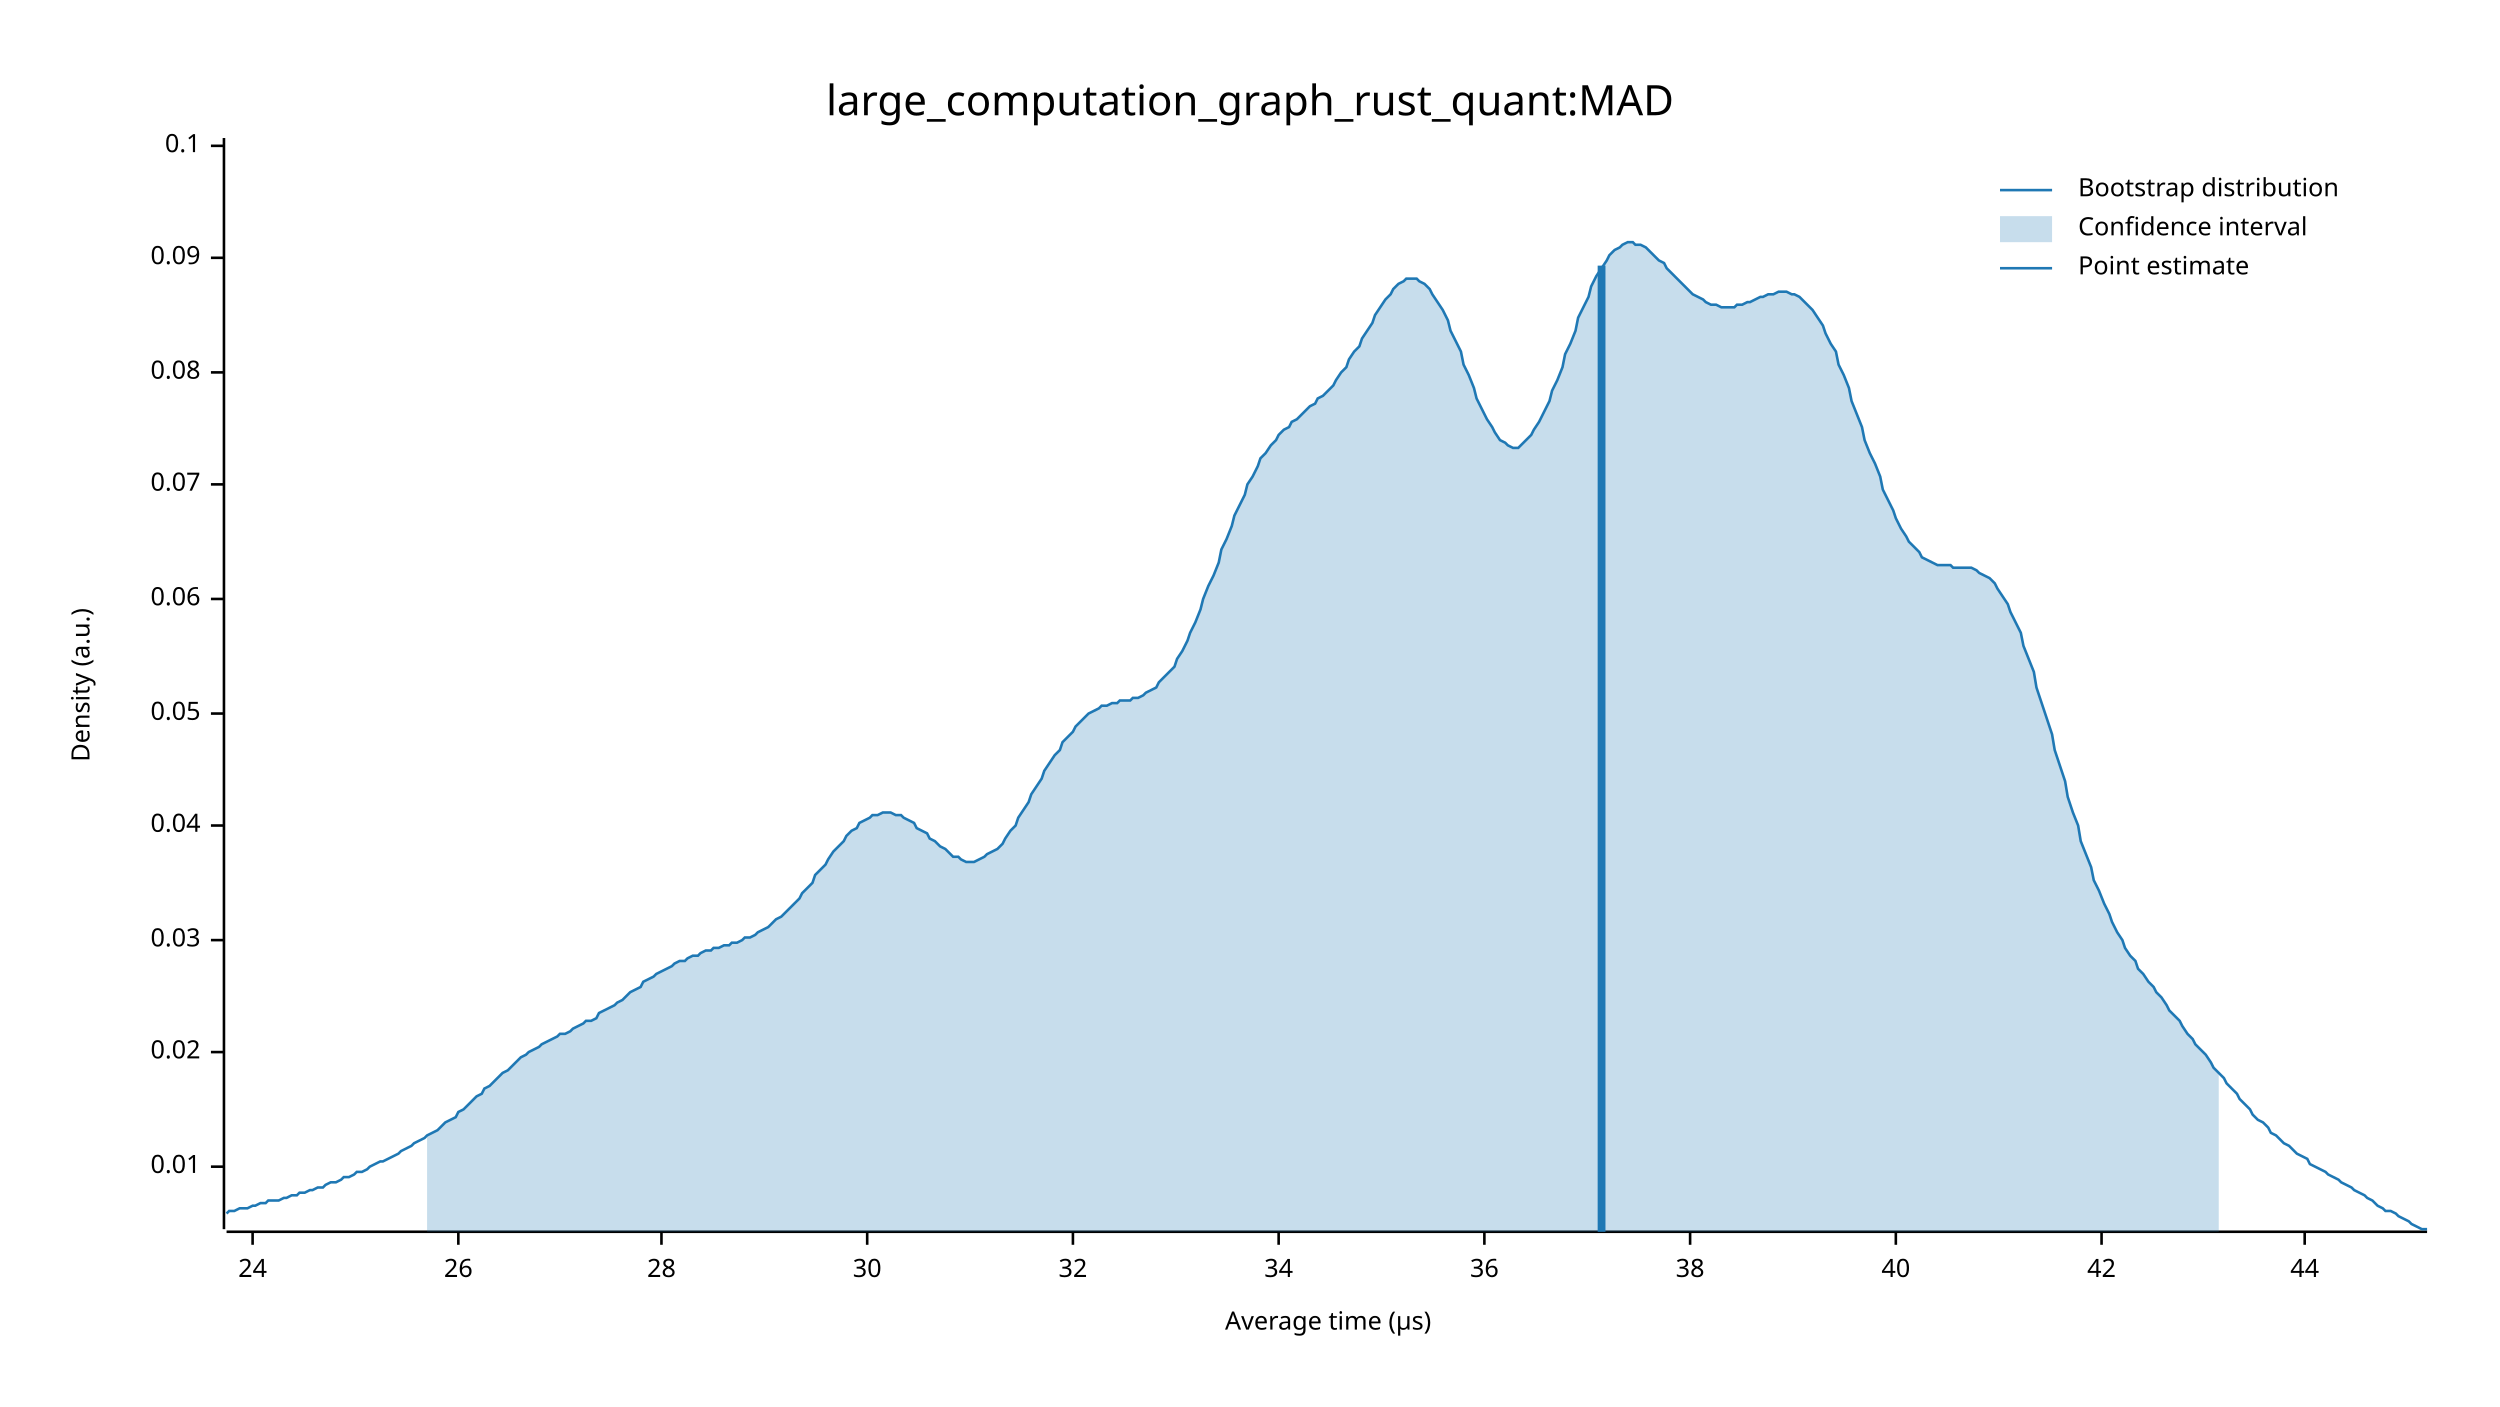
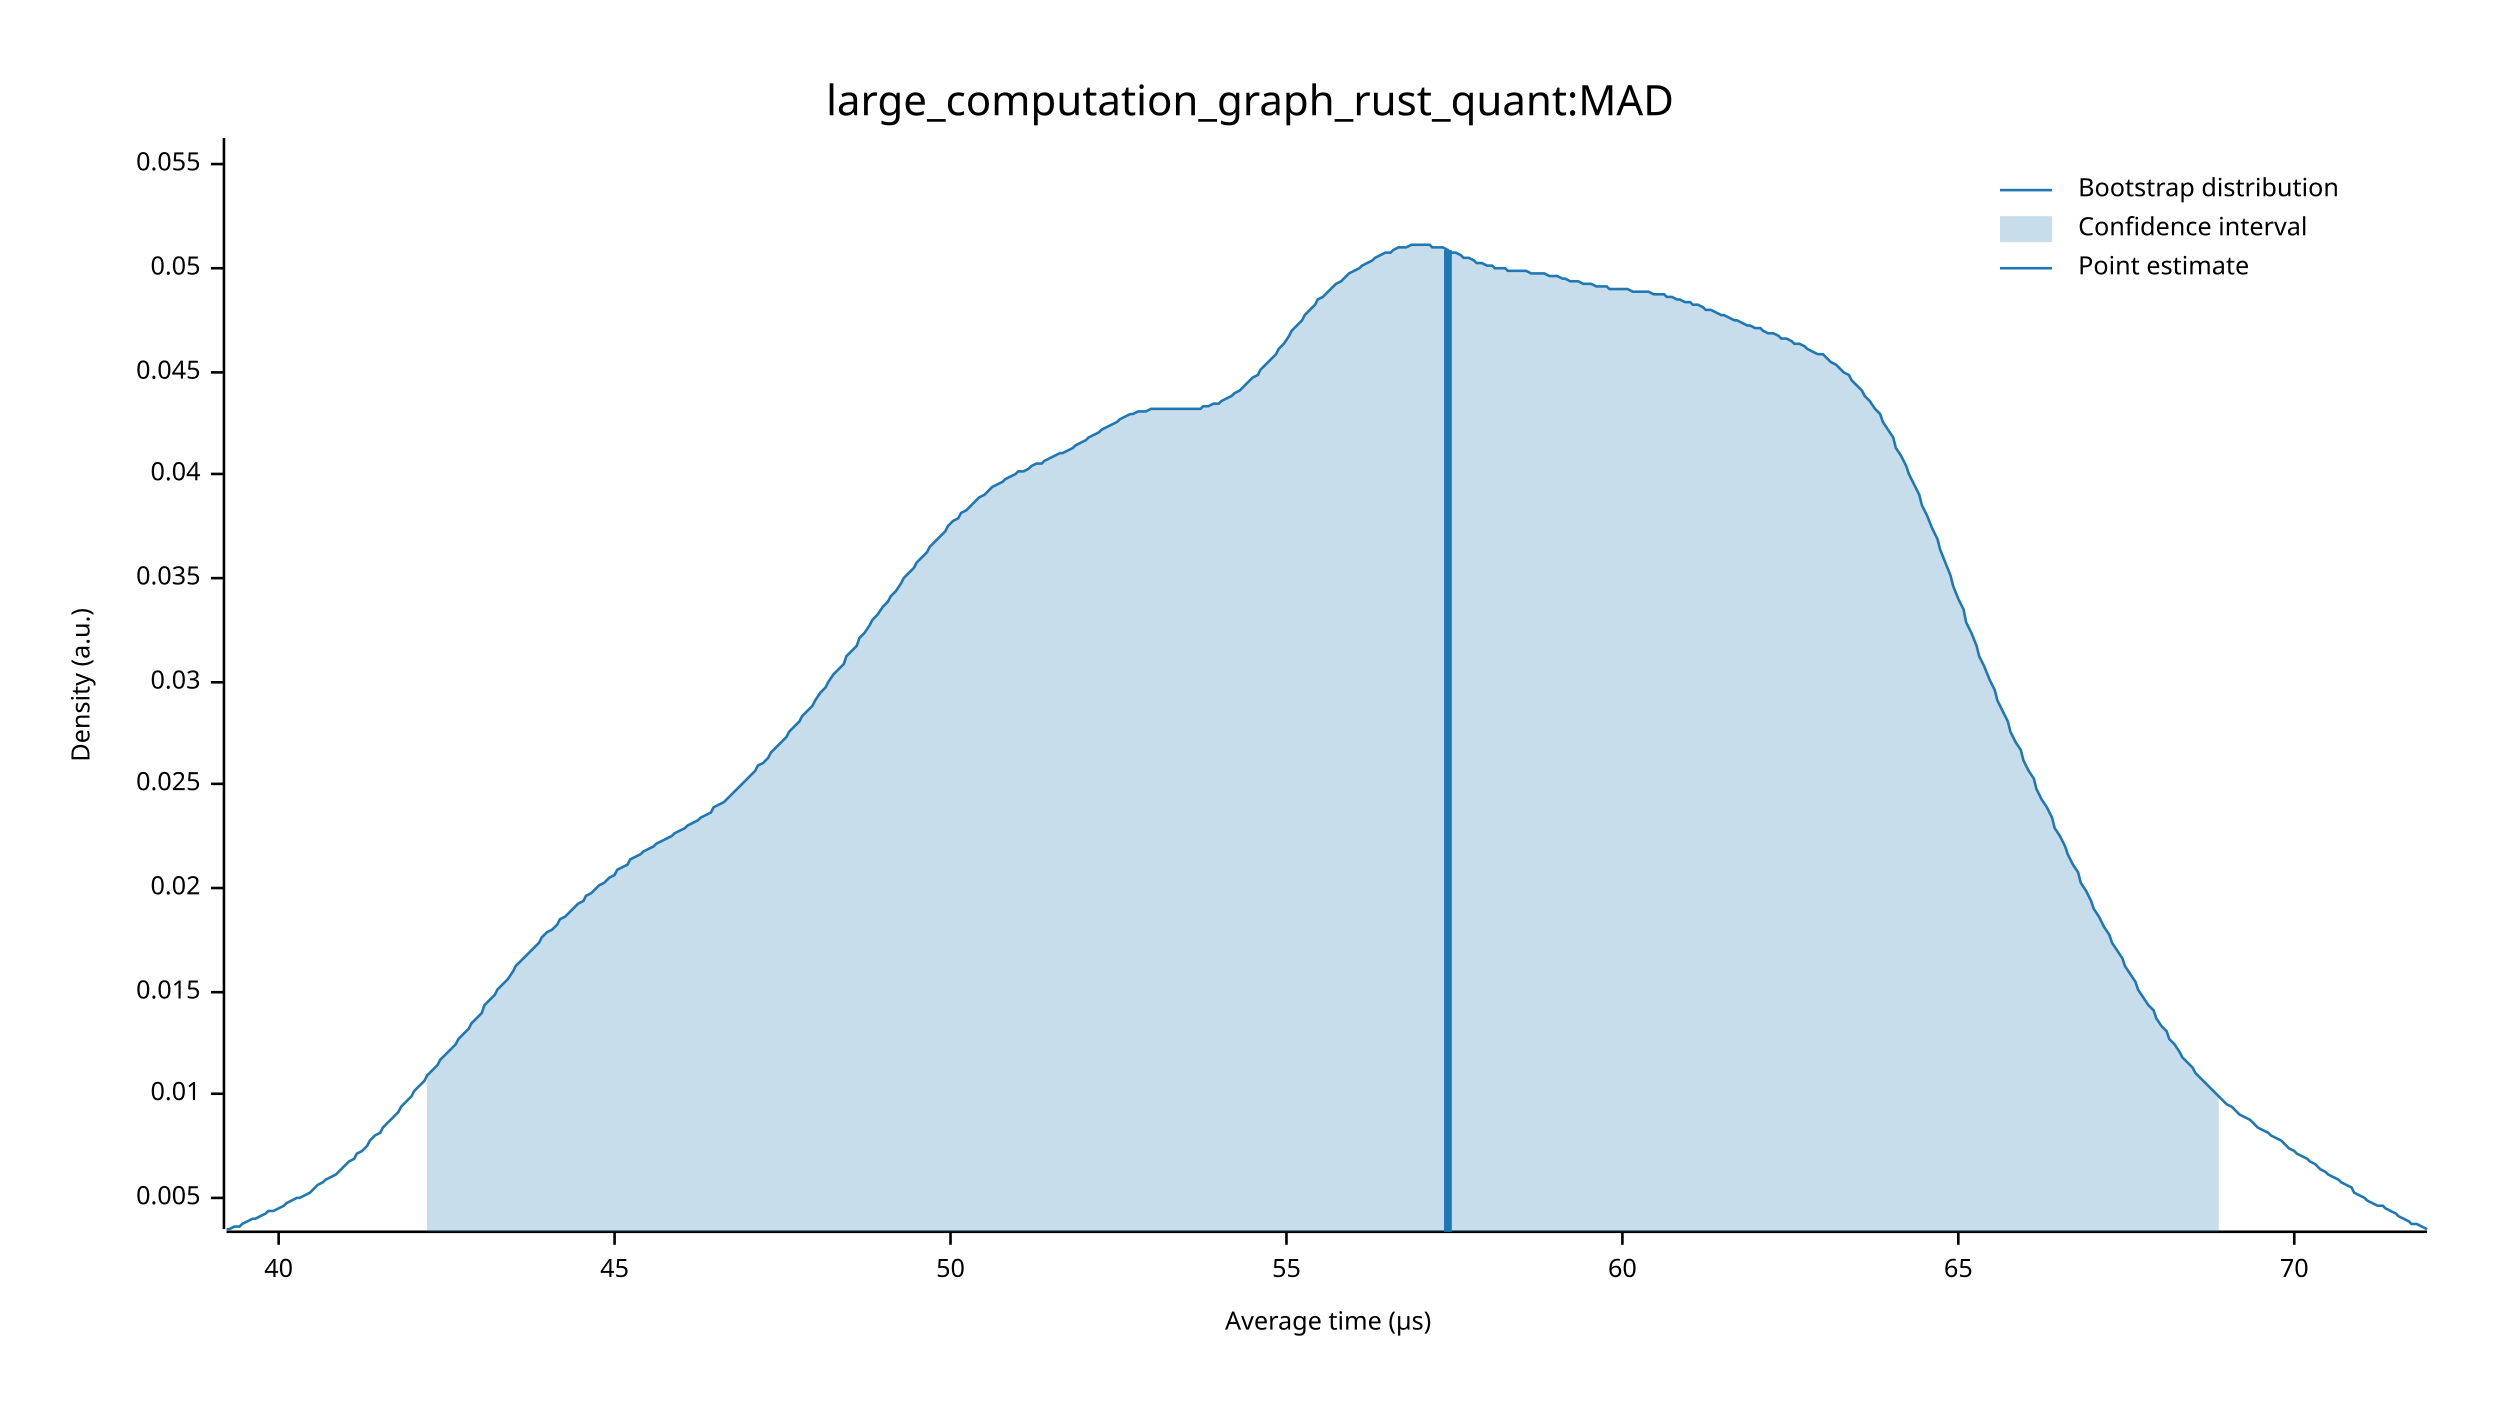
<svg xmlns="http://www.w3.org/2000/svg" width="960" height="540" viewBox="0 0 960 540">
  <text x="480" y="32" dy="0.76em" text-anchor="middle" font-family="sans-serif" font-size="16.129" opacity="1" fill="#000000">
large_computation_graph_rust_quant:MAD
</text>
  <text x="27" y="263" dy="0.76em" text-anchor="middle" font-family="sans-serif" font-size="9.677" opacity="1" fill="#000000" transform="rotate(270, 27, 263)">
Density (a.u.)
</text>
  <text x="510" y="513" dy="-0.5ex" text-anchor="middle" font-family="sans-serif" font-size="9.677" opacity="1" fill="#000000">
Average time (µs)
</text>
  <polyline fill="none" opacity="1" stroke="#000000" stroke-width="1" points="86,53 86,472 " />
-   <text x="77" y="448" dy="0.5ex" text-anchor="end" font-family="sans-serif" font-size="9.677" opacity="1" fill="#000000">
+   <text x="77" y="460" dy="0.5ex" text-anchor="end" font-family="sans-serif" font-size="9.677" opacity="1" fill="#000000">
+ 0.005
+ </text>
+   <polyline fill="none" opacity="1" stroke="#000000" stroke-width="1" points="81,460 86,460 " />
+   <text x="77" y="420" dy="0.5ex" text-anchor="end" font-family="sans-serif" font-size="9.677" opacity="1" fill="#000000">
0.01
</text>
-   <polyline fill="none" opacity="1" stroke="#000000" stroke-width="1" points="81,448 86,448 " />
-   <text x="77" y="404" dy="0.5ex" text-anchor="end" font-family="sans-serif" font-size="9.677" opacity="1" fill="#000000">
+   <polyline fill="none" opacity="1" stroke="#000000" stroke-width="1" points="81,420 86,420 " />
+   <text x="77" y="381" dy="0.5ex" text-anchor="end" font-family="sans-serif" font-size="9.677" opacity="1" fill="#000000">
+ 0.015
+ </text>
+   <polyline fill="none" opacity="1" stroke="#000000" stroke-width="1" points="81,381 86,381 " />
+   <text x="77" y="341" dy="0.5ex" text-anchor="end" font-family="sans-serif" font-size="9.677" opacity="1" fill="#000000">
0.02
</text>
-   <polyline fill="none" opacity="1" stroke="#000000" stroke-width="1" points="81,404 86,404 " />
-   <text x="77" y="361" dy="0.5ex" text-anchor="end" font-family="sans-serif" font-size="9.677" opacity="1" fill="#000000">
+   <polyline fill="none" opacity="1" stroke="#000000" stroke-width="1" points="81,341 86,341 " />
+   <text x="77" y="301" dy="0.5ex" text-anchor="end" font-family="sans-serif" font-size="9.677" opacity="1" fill="#000000">
+ 0.025
+ </text>
+   <polyline fill="none" opacity="1" stroke="#000000" stroke-width="1" points="81,301 86,301 " />
+   <text x="77" y="262" dy="0.5ex" text-anchor="end" font-family="sans-serif" font-size="9.677" opacity="1" fill="#000000">
0.03
</text>
-   <polyline fill="none" opacity="1" stroke="#000000" stroke-width="1" points="81,361 86,361 " />
-   <text x="77" y="317" dy="0.5ex" text-anchor="end" font-family="sans-serif" font-size="9.677" opacity="1" fill="#000000">
+   <polyline fill="none" opacity="1" stroke="#000000" stroke-width="1" points="81,262 86,262 " />
+   <text x="77" y="222" dy="0.5ex" text-anchor="end" font-family="sans-serif" font-size="9.677" opacity="1" fill="#000000">
+ 0.035
+ </text>
+   <polyline fill="none" opacity="1" stroke="#000000" stroke-width="1" points="81,222 86,222 " />
+   <text x="77" y="182" dy="0.5ex" text-anchor="end" font-family="sans-serif" font-size="9.677" opacity="1" fill="#000000">
0.04
</text>
-   <polyline fill="none" opacity="1" stroke="#000000" stroke-width="1" points="81,317 86,317 " />
-   <text x="77" y="274" dy="0.5ex" text-anchor="end" font-family="sans-serif" font-size="9.677" opacity="1" fill="#000000">
+   <polyline fill="none" opacity="1" stroke="#000000" stroke-width="1" points="81,182 86,182 " />
+   <text x="77" y="143" dy="0.5ex" text-anchor="end" font-family="sans-serif" font-size="9.677" opacity="1" fill="#000000">
+ 0.045
+ </text>
+   <polyline fill="none" opacity="1" stroke="#000000" stroke-width="1" points="81,143 86,143 " />
+   <text x="77" y="103" dy="0.5ex" text-anchor="end" font-family="sans-serif" font-size="9.677" opacity="1" fill="#000000">
0.05
</text>
-   <polyline fill="none" opacity="1" stroke="#000000" stroke-width="1" points="81,274 86,274 " />
-   <text x="77" y="230" dy="0.5ex" text-anchor="end" font-family="sans-serif" font-size="9.677" opacity="1" fill="#000000">
- 0.06
+   <polyline fill="none" opacity="1" stroke="#000000" stroke-width="1" points="81,103 86,103 " />
+   <text x="77" y="63" dy="0.5ex" text-anchor="end" font-family="sans-serif" font-size="9.677" opacity="1" fill="#000000">
+ 0.055
</text>
-   <polyline fill="none" opacity="1" stroke="#000000" stroke-width="1" points="81,230 86,230 " />
-   <text x="77" y="186" dy="0.5ex" text-anchor="end" font-family="sans-serif" font-size="9.677" opacity="1" fill="#000000">
- 0.07
- </text>
-   <polyline fill="none" opacity="1" stroke="#000000" stroke-width="1" points="81,186 86,186 " />
-   <text x="77" y="143" dy="0.5ex" text-anchor="end" font-family="sans-serif" font-size="9.677" opacity="1" fill="#000000">
- 0.08
- </text>
-   <polyline fill="none" opacity="1" stroke="#000000" stroke-width="1" points="81,143 86,143 " />
-   <text x="77" y="99" dy="0.5ex" text-anchor="end" font-family="sans-serif" font-size="9.677" opacity="1" fill="#000000">
- 0.09
- </text>
-   <polyline fill="none" opacity="1" stroke="#000000" stroke-width="1" points="81,99 86,99 " />
-   <text x="77" y="56" dy="0.5ex" text-anchor="end" font-family="sans-serif" font-size="9.677" opacity="1" fill="#000000">
- 0.1
- </text>
-   <polyline fill="none" opacity="1" stroke="#000000" stroke-width="1" points="81,56 86,56 " />
+   <polyline fill="none" opacity="1" stroke="#000000" stroke-width="1" points="81,63 86,63 " />
  <polyline fill="none" opacity="1" stroke="#000000" stroke-width="1" points="87,473 932,473 " />
-   <text x="97" y="483" dy="0.76em" text-anchor="middle" font-family="sans-serif" font-size="9.677" opacity="1" fill="#000000">
- 24
- </text>
-   <polyline fill="none" opacity="1" stroke="#000000" stroke-width="1" points="97,473 97,478 " />
-   <text x="176" y="483" dy="0.76em" text-anchor="middle" font-family="sans-serif" font-size="9.677" opacity="1" fill="#000000">
- 26
- </text>
-   <polyline fill="none" opacity="1" stroke="#000000" stroke-width="1" points="176,473 176,478 " />
-   <text x="254" y="483" dy="0.76em" text-anchor="middle" font-family="sans-serif" font-size="9.677" opacity="1" fill="#000000">
- 28
- </text>
-   <polyline fill="none" opacity="1" stroke="#000000" stroke-width="1" points="254,473 254,478 " />
-   <text x="333" y="483" dy="0.76em" text-anchor="middle" font-family="sans-serif" font-size="9.677" opacity="1" fill="#000000">
- 30
- </text>
-   <polyline fill="none" opacity="1" stroke="#000000" stroke-width="1" points="333,473 333,478 " />
-   <text x="412" y="483" dy="0.76em" text-anchor="middle" font-family="sans-serif" font-size="9.677" opacity="1" fill="#000000">
- 32
- </text>
-   <polyline fill="none" opacity="1" stroke="#000000" stroke-width="1" points="412,473 412,478 " />
-   <text x="491" y="483" dy="0.76em" text-anchor="middle" font-family="sans-serif" font-size="9.677" opacity="1" fill="#000000">
- 34
- </text>
-   <polyline fill="none" opacity="1" stroke="#000000" stroke-width="1" points="491,473 491,478 " />
-   <text x="570" y="483" dy="0.76em" text-anchor="middle" font-family="sans-serif" font-size="9.677" opacity="1" fill="#000000">
- 36
- </text>
-   <polyline fill="none" opacity="1" stroke="#000000" stroke-width="1" points="570,473 570,478 " />
-   <text x="649" y="483" dy="0.76em" text-anchor="middle" font-family="sans-serif" font-size="9.677" opacity="1" fill="#000000">
- 38
- </text>
-   <polyline fill="none" opacity="1" stroke="#000000" stroke-width="1" points="649,473 649,478 " />
-   <text x="728" y="483" dy="0.76em" text-anchor="middle" font-family="sans-serif" font-size="9.677" opacity="1" fill="#000000">
+   <text x="107" y="483" dy="0.76em" text-anchor="middle" font-family="sans-serif" font-size="9.677" opacity="1" fill="#000000">
40
</text>
-   <polyline fill="none" opacity="1" stroke="#000000" stroke-width="1" points="728,473 728,478 " />
-   <text x="807" y="483" dy="0.76em" text-anchor="middle" font-family="sans-serif" font-size="9.677" opacity="1" fill="#000000">
- 42
+   <polyline fill="none" opacity="1" stroke="#000000" stroke-width="1" points="107,473 107,478 " />
+   <text x="236" y="483" dy="0.76em" text-anchor="middle" font-family="sans-serif" font-size="9.677" opacity="1" fill="#000000">
+ 45
</text>
-   <polyline fill="none" opacity="1" stroke="#000000" stroke-width="1" points="807,473 807,478 " />
-   <text x="885" y="483" dy="0.76em" text-anchor="middle" font-family="sans-serif" font-size="9.677" opacity="1" fill="#000000">
- 44
+   <polyline fill="none" opacity="1" stroke="#000000" stroke-width="1" points="236,473 236,478 " />
+   <text x="365" y="483" dy="0.76em" text-anchor="middle" font-family="sans-serif" font-size="9.677" opacity="1" fill="#000000">
+ 50
</text>
-   <polyline fill="none" opacity="1" stroke="#000000" stroke-width="1" points="885,473 885,478 " />
-   <polyline fill="none" opacity="1" stroke="#1F78B4" stroke-width="1" points="87,466 88,465 90,465 92,464 93,464 95,464 97,463 98,463 100,462 102,462 103,461 105,461 107,461 109,460 110,460 112,459 114,459 115,458 117,458 119,457 120,457 122,456 124,456 125,455 127,454 129,454 131,453 132,452 134,452 136,451 137,450 139,450 141,449 142,448 144,447 146,446 147,446 149,445 151,444 153,443 154,442 156,441 158,440 159,439 161,438 163,437 164,436 166,435 168,434 169,433 171,431 173,430 175,429 176,427 178,426 180,424 181,423 183,421 185,420 186,418 188,417 190,415 191,414 193,412 195,411 197,409 198,408 200,406 202,405 203,404 205,403 207,402 208,401 210,400 212,399 214,398 215,397 217,397 219,396 220,395 222,394 224,393 225,392 227,392 229,391 230,389 232,388 234,387 236,386 237,385 239,384 241,382 242,381 244,380 246,379 247,377 249,376 251,375 252,374 254,373 256,372 258,371 259,370 261,369 263,369 264,368 266,367 268,367 269,366 271,365 273,365 274,364 276,364 278,363 280,363 281,362 283,362 285,361 286,360 288,360 290,359 291,358 293,357 295,356 296,355 298,353 300,352 302,350 303,349 305,347 307,345 308,343 310,341 312,339 313,336 315,334 317,332 318,330 320,327 322,325 324,323 325,321 327,319 329,318 330,316 332,315 334,314 335,313 337,313 339,312 341,312 342,312 344,313 346,313 347,314 349,315 351,316 352,318 354,319 356,320 357,322 359,323 361,325 363,326 364,327 366,329 368,329 369,330 371,331 373,331 374,331 376,330 378,329 379,328 381,327 383,326 385,324 386,322 388,319 390,317 391,314 393,311 395,308 396,305 398,302 400,299 401,296 403,293 405,290 407,288 408,285 410,283 412,281 413,279 415,277 417,275 418,274 420,273 422,272 423,271 425,271 427,270 429,270 430,269 432,269 434,269 435,268 437,268 439,267 440,266 442,265 444,264 445,262 447,260 449,258 451,256 452,253 454,250 456,246 457,243 459,239 461,234 462,230 464,225 466,221 468,216 469,211 471,207 473,202 474,198 476,194 478,190 479,186 481,183 483,179 484,176 486,174 488,171 490,169 491,167 493,165 495,164 496,162 498,161 500,159 501,158 503,156 505,155 506,153 508,152 510,150 512,148 513,146 515,143 517,141 518,138 520,135 522,133 523,130 525,127 527,124 528,121 530,118 532,115 534,113 535,111 537,109 539,108 540,107 542,107 544,107 545,108 547,109 549,111 550,113 552,116 554,119 556,123 557,127 559,131 561,135 562,140 564,144 566,149 567,153 569,157 571,161 573,164 574,166 576,169 578,170 579,171 581,172 583,172 584,171 586,169 588,167 589,165 591,162 593,158 595,154 596,150 598,146 600,141 601,136 603,132 605,127 606,122 608,118 610,114 611,110 613,106 615,103 617,100 618,98 620,96 622,95 623,94 625,93 627,93 628,94 630,94 632,95 633,96 635,98 637,100 639,101 640,103 642,105 644,107 645,108 647,110 649,112 650,113 652,114 654,115 655,116 657,117 659,117 661,118 662,118 664,118 666,118 667,117 669,117 671,116 672,116 674,115 676,114 677,114 679,113 681,113 683,112 684,112 686,112 688,113 689,113 691,114 693,116 694,117 696,119 698,122 700,125 701,128 703,132 705,135 706,140 708,144 710,149 711,154 713,159 715,164 716,169 718,174 720,178 722,183 723,188 725,192 727,196 728,199 730,203 732,206 733,208 735,210 737,212 738,214 740,215 742,216 744,217 745,217 747,217 749,217 750,218 752,218 754,218 755,218 757,218 759,219 760,220 762,221 764,222 766,224 767,226 769,229 771,232 772,235 774,239 776,243 777,248 779,253 781,258 782,264 784,270 786,276 788,282 789,288 791,294 793,300 794,306 796,312 798,317 799,323 801,328 803,333 804,338 806,342 808,347 810,351 811,354 813,358 815,361 816,364 818,367 820,369 821,372 823,374 825,377 827,379 828,381 830,383 832,386 833,388 835,390 837,392 838,394 840,397 842,399 843,401 845,403 847,405 849,408 850,410 852,412 854,414 855,416 857,418 859,420 860,422 862,424 864,426 865,428 867,430 869,431 871,433 872,435 874,436 876,438 877,439 879,440 881,442 882,443 884,444 886,445 887,447 889,448 891,449 893,450 894,451 896,452 898,453 899,454 901,455 903,456 904,457 906,458 908,459 909,460 911,461 913,463 915,464 916,465 918,465 920,466 921,467 923,468 925,469 926,470 928,471 930,472 932,472 " />
-   <polygon opacity="0.25" fill="#1F78B4" points="164,436 166,435 168,434 169,433 171,431 173,430 175,429 176,427 178,426 180,424 181,423 183,421 185,420 186,418 188,417 190,415 191,414 193,412 195,411 197,409 198,408 200,406 202,405 203,404 205,403 207,402 208,401 210,400 212,399 214,398 215,397 217,397 219,396 220,395 222,394 224,393 225,392 227,392 229,391 230,389 232,388 234,387 236,386 237,385 239,384 241,382 242,381 244,380 246,379 247,377 249,376 251,375 252,374 254,373 256,372 258,371 259,370 261,369 263,369 264,368 266,367 268,367 269,366 271,365 273,365 274,364 276,364 278,363 280,363 281,362 283,362 285,361 286,360 288,360 290,359 291,358 293,357 295,356 296,355 298,353 300,352 302,350 303,349 305,347 307,345 308,343 310,341 312,339 313,336 315,334 317,332 318,330 320,327 322,325 324,323 325,321 327,319 329,318 330,316 332,315 334,314 335,313 337,313 339,312 341,312 342,312 344,313 346,313 347,314 349,315 351,316 352,318 354,319 356,320 357,322 359,323 361,325 363,326 364,327 366,329 368,329 369,330 371,331 373,331 374,331 376,330 378,329 379,328 381,327 383,326 385,324 386,322 388,319 390,317 391,314 393,311 395,308 396,305 398,302 400,299 401,296 403,293 405,290 407,288 408,285 410,283 412,281 413,279 415,277 417,275 418,274 420,273 422,272 423,271 425,271 427,270 429,270 430,269 432,269 434,269 435,268 437,268 439,267 440,266 442,265 444,264 445,262 447,260 449,258 451,256 452,253 454,250 456,246 457,243 459,239 461,234 462,230 464,225 466,221 468,216 469,211 471,207 473,202 474,198 476,194 478,190 479,186 481,183 483,179 484,176 486,174 488,171 490,169 491,167 493,165 495,164 496,162 498,161 500,159 501,158 503,156 505,155 506,153 508,152 510,150 512,148 513,146 515,143 517,141 518,138 520,135 522,133 523,130 525,127 527,124 528,121 530,118 532,115 534,113 535,111 537,109 539,108 540,107 542,107 544,107 545,108 547,109 549,111 550,113 552,116 554,119 556,123 557,127 559,131 561,135 562,140 564,144 566,149 567,153 569,157 571,161 573,164 574,166 576,169 578,170 579,171 581,172 583,172 584,171 586,169 588,167 589,165 591,162 593,158 595,154 596,150 598,146 600,141 601,136 603,132 605,127 606,122 608,118 610,114 611,110 613,106 615,103 617,100 618,98 620,96 622,95 623,94 625,93 627,93 628,94 630,94 632,95 633,96 635,98 637,100 639,101 640,103 642,105 644,107 645,108 647,110 649,112 650,113 652,114 654,115 655,116 657,117 659,117 661,118 662,118 664,118 666,118 667,117 669,117 671,116 672,116 674,115 676,114 677,114 679,113 681,113 683,112 684,112 686,112 688,113 689,113 691,114 693,116 694,117 696,119 698,122 700,125 701,128 703,132 705,135 706,140 708,144 710,149 711,154 713,159 715,164 716,169 718,174 720,178 722,183 723,188 725,192 727,196 728,199 730,203 732,206 733,208 735,210 737,212 738,214 740,215 742,216 744,217 745,217 747,217 749,217 750,218 752,218 754,218 755,218 757,218 759,219 760,220 762,221 764,222 766,224 767,226 769,229 771,232 772,235 774,239 776,243 777,248 779,253 781,258 782,264 784,270 786,276 788,282 789,288 791,294 793,300 794,306 796,312 798,317 799,323 801,328 803,333 804,338 806,342 808,347 810,351 811,354 813,358 815,361 816,364 818,367 820,369 821,372 823,374 825,377 827,379 828,381 830,383 832,386 833,388 835,390 837,392 838,394 840,397 842,399 843,401 845,403 847,405 849,408 850,410 852,412 852,473 164,473 " />
-   <polyline fill="none" opacity="1" stroke="#1F78B4" stroke-width="3" points="615,473 615,102 " />
+   <polyline fill="none" opacity="1" stroke="#000000" stroke-width="1" points="365,473 365,478 " />
+   <text x="494" y="483" dy="0.76em" text-anchor="middle" font-family="sans-serif" font-size="9.677" opacity="1" fill="#000000">
+ 55
+ </text>
+   <polyline fill="none" opacity="1" stroke="#000000" stroke-width="1" points="494,473 494,478 " />
+   <text x="623" y="483" dy="0.76em" text-anchor="middle" font-family="sans-serif" font-size="9.677" opacity="1" fill="#000000">
+ 60
+ </text>
+   <polyline fill="none" opacity="1" stroke="#000000" stroke-width="1" points="623,473 623,478 " />
+   <text x="752" y="483" dy="0.76em" text-anchor="middle" font-family="sans-serif" font-size="9.677" opacity="1" fill="#000000">
+ 65
+ </text>
+   <polyline fill="none" opacity="1" stroke="#000000" stroke-width="1" points="752,473 752,478 " />
+   <text x="881" y="483" dy="0.76em" text-anchor="middle" font-family="sans-serif" font-size="9.677" opacity="1" fill="#000000">
+ 70
+ </text>
+   <polyline fill="none" opacity="1" stroke="#000000" stroke-width="1" points="881,473 881,478 " />
+   <polyline fill="none" opacity="1" stroke="#1F78B4" stroke-width="1" points="87,472 88,472 90,471 92,471 93,470 95,469 97,468 98,468 100,467 102,466 103,465 105,465 107,464 109,463 110,462 112,461 114,460 115,460 117,459 119,458 120,457 122,455 124,454 125,453 127,452 129,451 131,449 132,448 134,446 136,445 137,443 139,442 141,440 142,438 144,436 146,435 147,433 149,431 151,429 153,427 154,425 156,423 158,421 159,419 161,417 163,415 164,413 166,411 168,409 169,407 171,405 173,403 175,401 176,399 178,397 180,395 181,393 183,391 185,389 186,386 188,384 190,382 191,380 193,378 195,376 197,373 198,371 200,369 202,367 203,366 205,364 207,362 208,360 210,358 212,357 214,355 215,353 217,352 219,350 220,349 222,347 224,346 225,344 227,343 229,341 230,340 232,339 234,337 236,336 237,334 239,333 241,332 242,330 244,329 246,328 247,327 249,326 251,325 252,324 254,323 256,322 258,321 259,320 261,319 263,318 264,317 266,316 268,315 269,314 271,313 273,312 274,310 276,309 278,308 280,306 281,305 283,303 285,301 286,300 288,298 290,296 291,294 293,293 295,291 296,289 298,287 300,285 302,283 303,281 305,279 307,277 308,275 310,273 312,271 313,269 315,266 317,264 318,262 320,259 322,257 324,255 325,252 327,250 329,248 330,245 332,243 334,240 335,238 337,236 339,233 341,231 342,229 344,227 346,224 347,222 349,220 351,218 352,216 354,214 356,212 357,210 359,208 361,206 363,204 364,202 366,200 368,199 369,197 371,196 373,194 374,193 376,191 378,190 379,189 381,187 383,186 385,185 386,184 388,183 390,182 391,181 393,181 395,180 396,179 398,178 400,178 401,177 403,176 405,175 407,174 408,174 410,173 412,172 413,171 415,170 417,169 418,168 420,167 422,166 423,165 425,164 427,163 429,162 430,161 432,160 434,159 435,159 437,158 439,158 440,158 442,157 444,157 445,157 447,157 449,157 451,157 452,157 454,157 456,157 457,157 459,157 461,157 462,156 464,156 466,155 468,155 469,154 471,153 473,152 474,151 476,150 478,148 479,147 481,145 483,144 484,142 486,140 488,138 490,136 491,134 493,132 495,129 496,127 498,125 500,123 501,121 503,119 505,117 506,115 508,114 510,112 512,110 513,109 515,108 517,106 518,105 520,104 522,103 523,102 525,101 527,100 528,99 530,98 532,97 534,97 535,96 537,95 539,95 540,95 542,94 544,94 545,94 547,94 549,94 550,95 552,95 554,95 556,96 557,97 559,97 561,98 562,99 564,99 566,100 567,101 569,101 571,102 573,102 574,103 576,103 578,103 579,104 581,104 583,104 584,104 586,104 588,105 589,105 591,105 593,105 595,106 596,106 598,106 600,107 601,107 603,108 605,108 606,108 608,109 610,109 611,109 613,110 615,110 617,110 618,111 620,111 622,111 623,111 625,111 627,112 628,112 630,112 632,112 633,112 635,113 637,113 639,113 640,114 642,114 644,115 645,115 647,116 649,116 650,117 652,117 654,118 655,119 657,119 659,120 661,121 662,121 664,122 666,123 667,123 669,124 671,125 672,125 674,126 676,126 677,127 679,128 681,128 683,129 684,130 686,130 688,131 689,132 691,132 693,133 694,134 696,135 698,136 700,136 701,137 703,139 705,140 706,141 708,143 710,144 711,146 713,148 715,150 716,152 718,154 720,157 722,159 723,162 725,165 727,168 728,172 730,175 732,179 733,182 735,186 737,190 738,194 740,198 742,203 744,207 745,211 747,216 749,221 750,225 752,230 754,234 755,239 757,243 759,248 760,252 762,256 764,261 766,265 767,269 769,273 771,277 772,281 774,285 776,288 777,292 779,296 781,299 782,303 784,307 786,310 788,314 789,318 791,321 793,325 794,328 796,332 798,335 799,339 801,342 803,346 804,349 806,352 808,356 810,359 811,362 813,365 815,368 816,371 818,374 820,377 821,380 823,383 825,386 827,388 828,391 830,394 832,396 833,399 835,401 837,404 838,406 840,408 842,410 843,412 845,414 847,416 849,418 850,419 852,421 854,423 855,424 857,425 859,427 860,428 862,429 864,430 865,431 867,433 869,434 871,435 872,436 874,437 876,438 877,439 879,441 881,442 882,443 884,444 886,445 887,446 889,447 891,449 893,450 894,451 896,452 898,453 899,454 901,455 903,456 904,458 906,459 908,460 909,461 911,462 913,463 915,463 916,464 918,465 920,466 921,467 923,468 925,469 926,470 928,470 930,471 932,472 " />
+   <polygon opacity="0.25" fill="#1F78B4" points="164,413 166,411 168,409 169,407 171,405 173,403 175,401 176,399 178,397 180,395 181,393 183,391 185,389 186,386 188,384 190,382 191,380 193,378 195,376 197,373 198,371 200,369 202,367 203,366 205,364 207,362 208,360 210,358 212,357 214,355 215,353 217,352 219,350 220,349 222,347 224,346 225,344 227,343 229,341 230,340 232,339 234,337 236,336 237,334 239,333 241,332 242,330 244,329 246,328 247,327 249,326 251,325 252,324 254,323 256,322 258,321 259,320 261,319 263,318 264,317 266,316 268,315 269,314 271,313 273,312 274,310 276,309 278,308 280,306 281,305 283,303 285,301 286,300 288,298 290,296 291,294 293,293 295,291 296,289 298,287 300,285 302,283 303,281 305,279 307,277 308,275 310,273 312,271 313,269 315,266 317,264 318,262 320,259 322,257 324,255 325,252 327,250 329,248 330,245 332,243 334,240 335,238 337,236 339,233 341,231 342,229 344,227 346,224 347,222 349,220 351,218 352,216 354,214 356,212 357,210 359,208 361,206 363,204 364,202 366,200 368,199 369,197 371,196 373,194 374,193 376,191 378,190 379,189 381,187 383,186 385,185 386,184 388,183 390,182 391,181 393,181 395,180 396,179 398,178 400,178 401,177 403,176 405,175 407,174 408,174 410,173 412,172 413,171 415,170 417,169 418,168 420,167 422,166 423,165 425,164 427,163 429,162 430,161 432,160 434,159 435,159 437,158 439,158 440,158 442,157 444,157 445,157 447,157 449,157 451,157 452,157 454,157 456,157 457,157 459,157 461,157 462,156 464,156 466,155 468,155 469,154 471,153 473,152 474,151 476,150 478,148 479,147 481,145 483,144 484,142 486,140 488,138 490,136 491,134 493,132 495,129 496,127 498,125 500,123 501,121 503,119 505,117 506,115 508,114 510,112 512,110 513,109 515,108 517,106 518,105 520,104 522,103 523,102 525,101 527,100 528,99 530,98 532,97 534,97 535,96 537,95 539,95 540,95 542,94 544,94 545,94 547,94 549,94 550,95 552,95 554,95 556,96 557,97 559,97 561,98 562,99 564,99 566,100 567,101 569,101 571,102 573,102 574,103 576,103 578,103 579,104 581,104 583,104 584,104 586,104 588,105 589,105 591,105 593,105 595,106 596,106 598,106 600,107 601,107 603,108 605,108 606,108 608,109 610,109 611,109 613,110 615,110 617,110 618,111 620,111 622,111 623,111 625,111 627,112 628,112 630,112 632,112 633,112 635,113 637,113 639,113 640,114 642,114 644,115 645,115 647,116 649,116 650,117 652,117 654,118 655,119 657,119 659,120 661,121 662,121 664,122 666,123 667,123 669,124 671,125 672,125 674,126 676,126 677,127 679,128 681,128 683,129 684,130 686,130 688,131 689,132 691,132 693,133 694,134 696,135 698,136 700,136 701,137 703,139 705,140 706,141 708,143 710,144 711,146 713,148 715,150 716,152 718,154 720,157 722,159 723,162 725,165 727,168 728,172 730,175 732,179 733,182 735,186 737,190 738,194 740,198 742,203 744,207 745,211 747,216 749,221 750,225 752,230 754,234 755,239 757,243 759,248 760,252 762,256 764,261 766,265 767,269 769,273 771,277 772,281 774,285 776,288 777,292 779,296 781,299 782,303 784,307 786,310 788,314 789,318 791,321 793,325 794,328 796,332 798,335 799,339 801,342 803,346 804,349 806,352 808,356 810,359 811,362 813,365 815,368 816,371 818,374 820,377 821,380 823,383 825,386 827,388 828,391 830,394 832,396 833,399 835,401 837,404 838,406 840,408 842,410 843,412 845,414 847,416 849,418 850,419 852,421 852,473 164,473 " />
+   <polyline fill="none" opacity="1" stroke="#1F78B4" stroke-width="3" points="556,473 556,96 " />
  <text x="798" y="68" dy="0.76em" text-anchor="start" font-family="sans-serif" font-size="9.677" opacity="1" fill="#000000">
Bootstrap distribution
</text>
  <text x="798" y="83" dy="0.76em" text-anchor="start" font-family="sans-serif" font-size="9.677" opacity="1" fill="#000000">
Confidence interval
</text>
  <text x="798" y="98" dy="0.76em" text-anchor="start" font-family="sans-serif" font-size="9.677" opacity="1" fill="#000000">
Point estimate
</text>
  <polyline fill="none" opacity="1" stroke="#1F78B4" stroke-width="1" points="768,73 788,73 " />
  <rect x="768" y="83" width="20" height="10" opacity="0.25" fill="#1F78B4" stroke="none" />
  <polyline fill="none" opacity="1" stroke="#1F78B4" stroke-width="1" points="768,103 788,103 " />
</svg>
